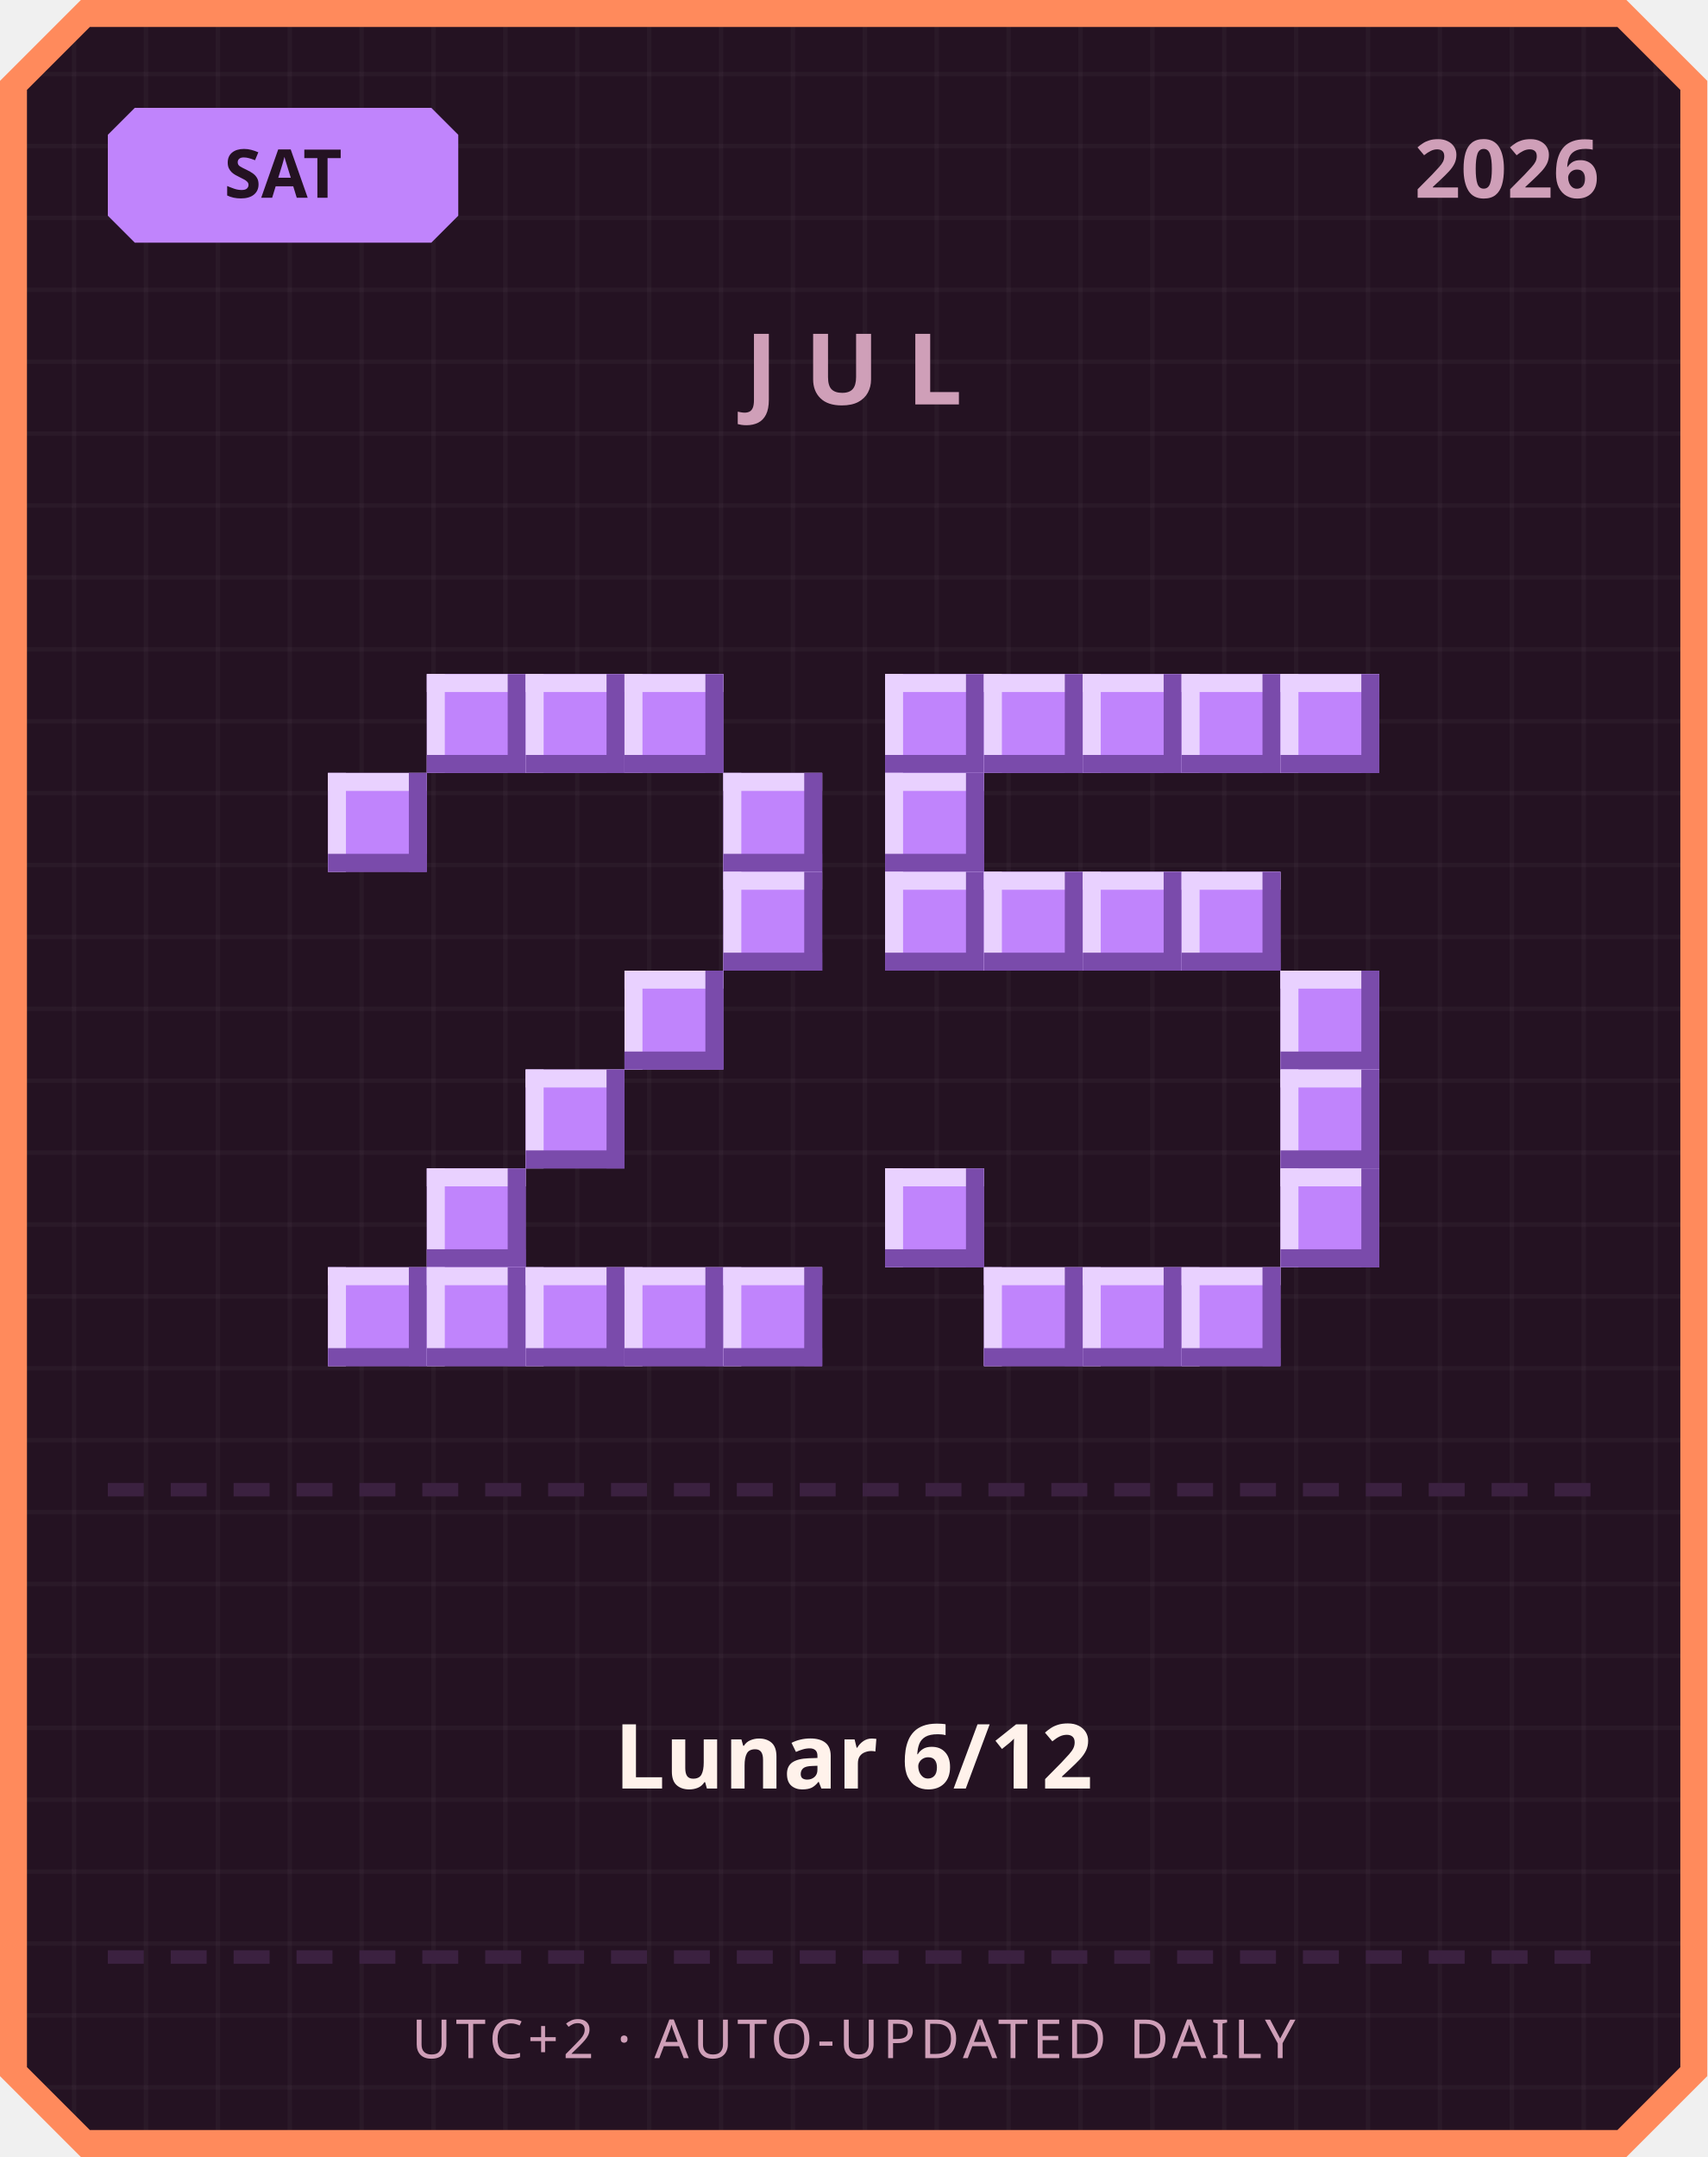
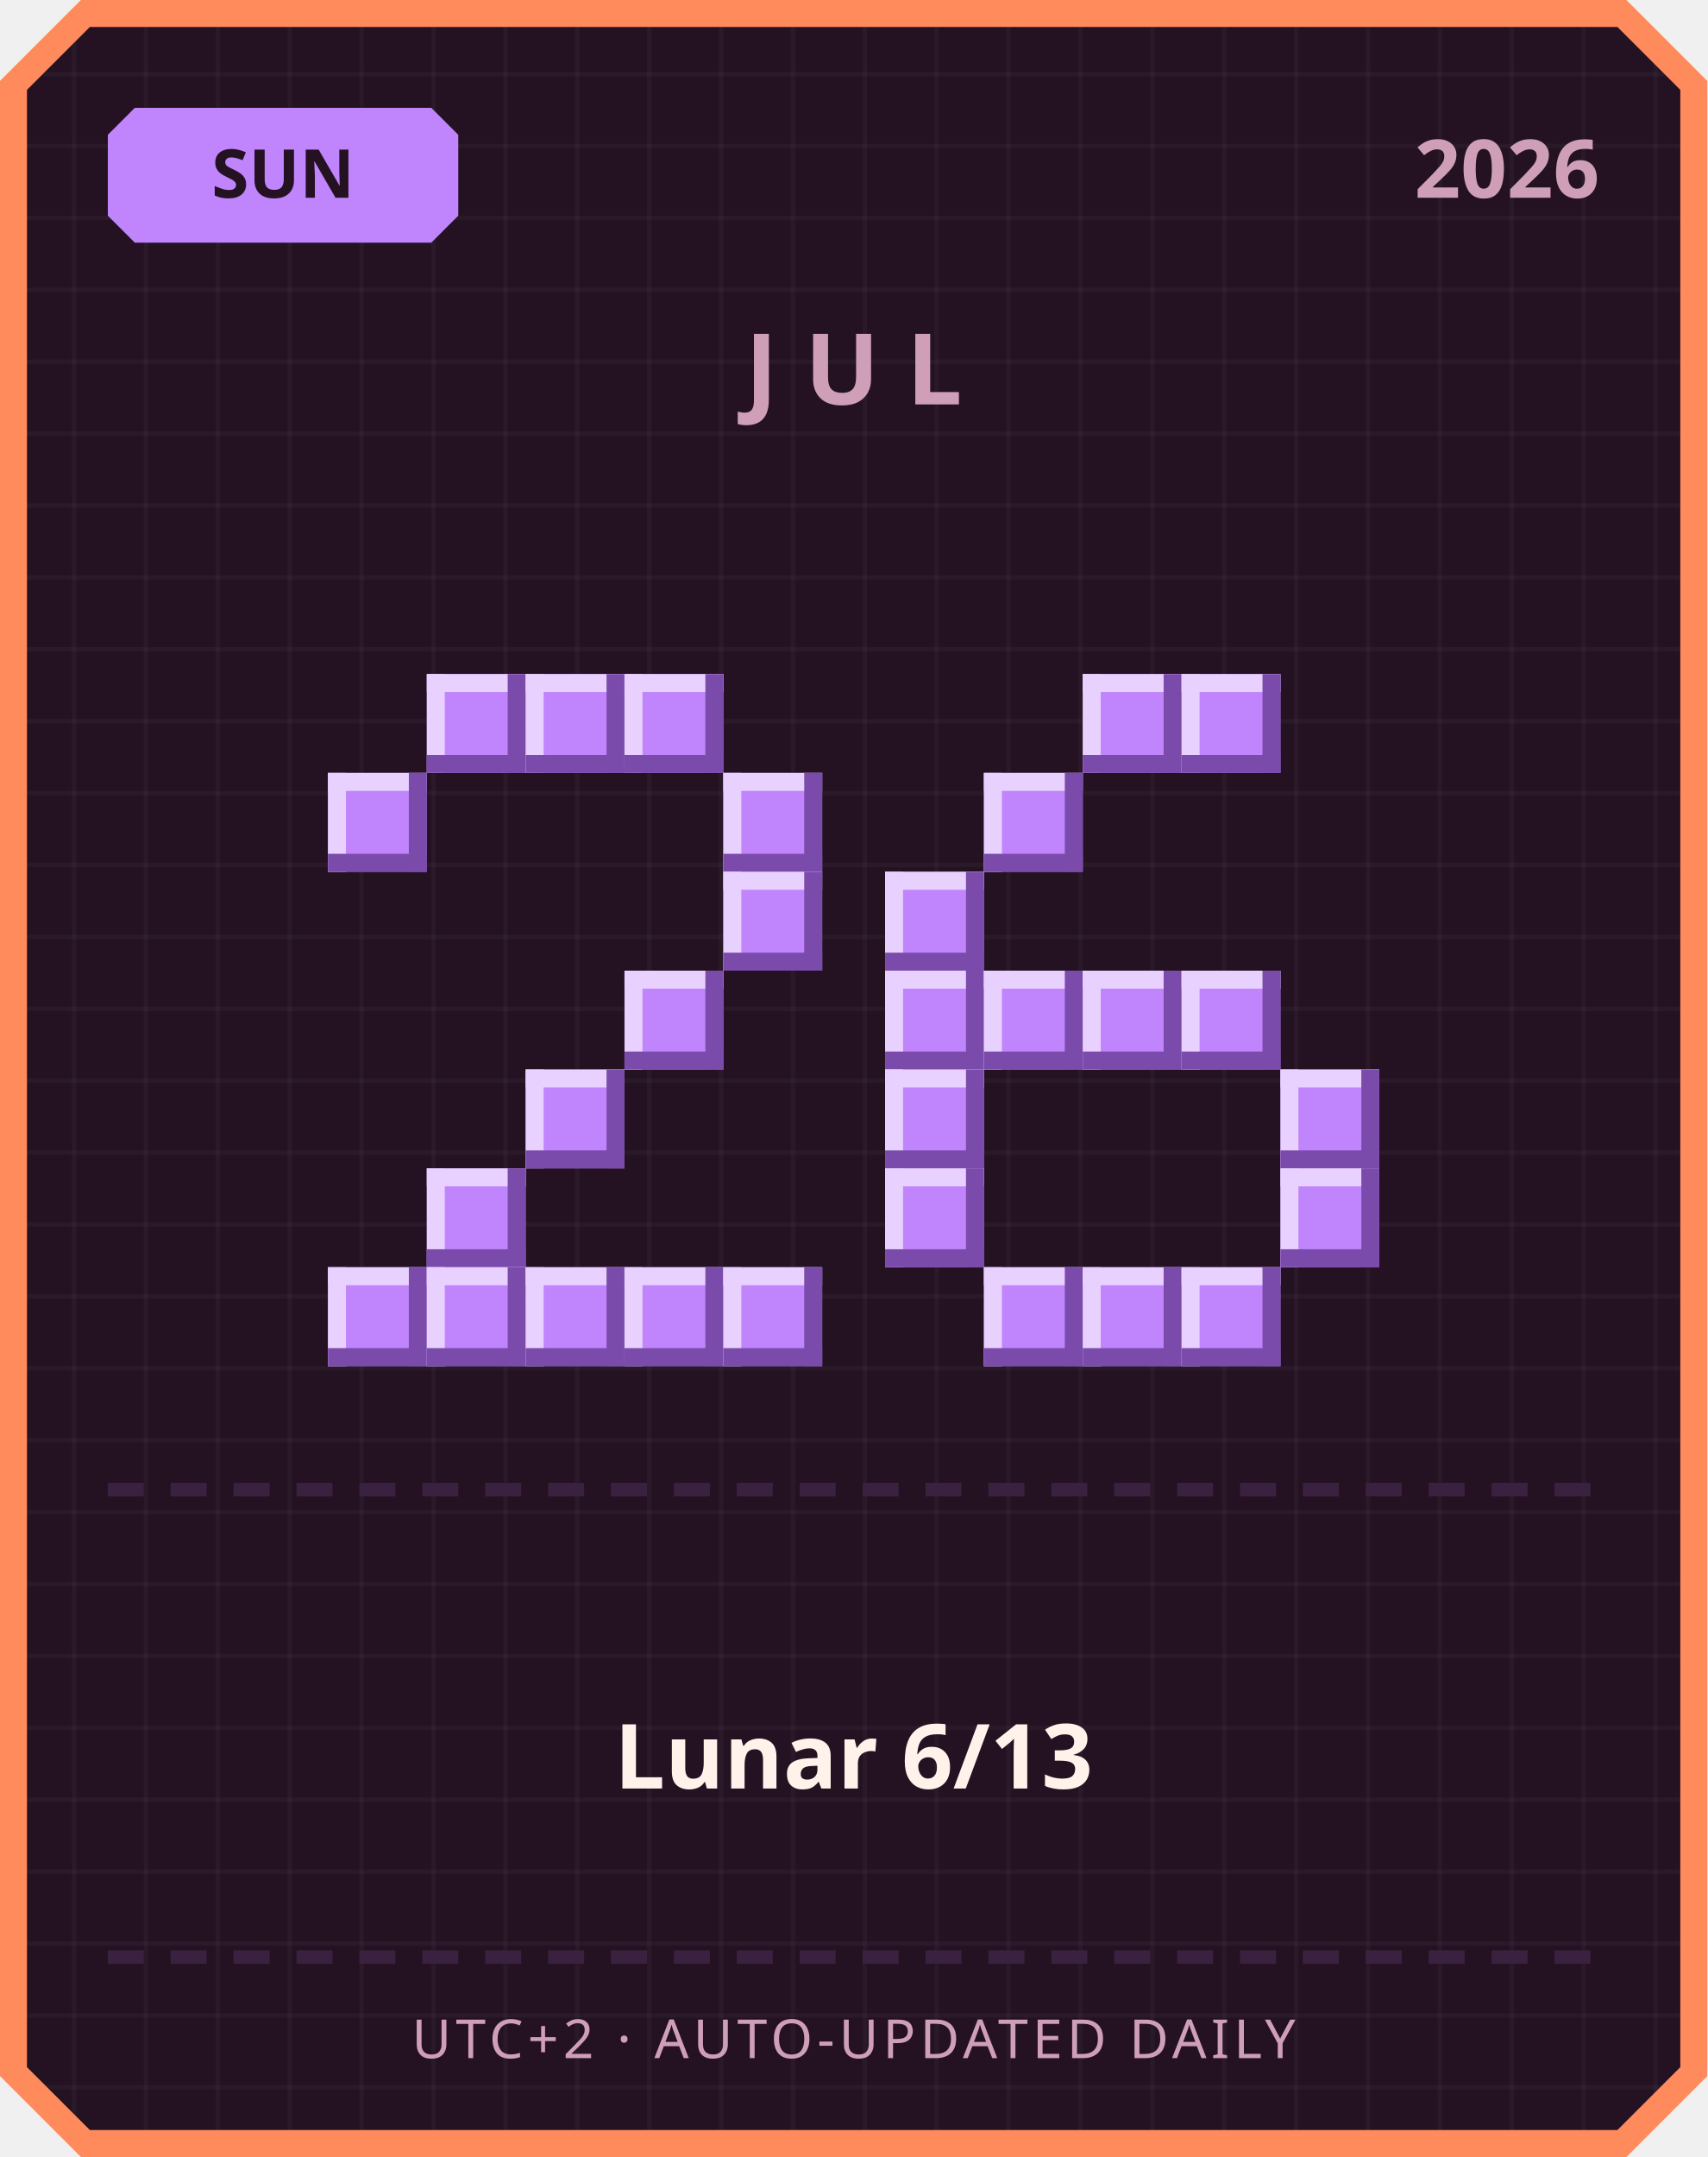
<svg xmlns="http://www.w3.org/2000/svg" width="380" height="480" viewBox="0 0 380 480">
  <defs>
    <pattern id="grid" width="16" height="16" patternUnits="userSpaceOnUse">
      <rect width="16" height="16" fill="#241222" />
      <rect width="1" height="16" fill="#ffffff" opacity="0.03" />
      <rect width="16" height="1" fill="#ffffff" opacity="0.03" />
    </pattern>
  </defs>
  <path d="M 18,0 L 362,0 L 380,18 L 380,462 L 362,480 L 18,480 L 0,462 L 0,18 Z" fill="#ff8a5c" />
  <path d="M 20,6 L 360,6 L 374,20 L 374,460 L 360,474 L 20,474 L 6,460 L 6,20 Z" fill="url(#grid)" />
  <path d="M 30,24 L 96,24 L 102,30 L 102,48 L 96,54 L 30,54 L 24,48 L 24,30 Z" fill="#c084fc" />
-   <text x="63" y="44" text-anchor="middle" font-family="'Segoe UI', sans-serif" font-size="15" font-weight="700" fill="#241222">SAT</text>
+   <text x="63" y="44" text-anchor="middle" font-family="'Segoe UI', sans-serif" font-size="15" font-weight="700" fill="#241222">SUN</text>
  <text x="356" y="44" text-anchor="end" font-family="'Segoe UI', sans-serif" font-size="18" font-weight="700" fill="#cf9fb8">2026</text>
  <text x="190" y="90" text-anchor="middle" font-family="'Segoe UI', sans-serif" font-size="22" font-weight="700" letter-spacing="6" fill="#cf9fb8">JUL</text>
  <rect x="95" y="150" width="22" height="22" fill="#c084fc" />
  <rect x="95" y="150" width="22" height="4" fill="#e9d1ff" />
  <rect x="95" y="150" width="4" height="22" fill="#e9d1ff" />
  <rect x="95" y="168" width="22" height="4" fill="#7a4bab" />
  <rect x="113" y="150" width="4" height="22" fill="#7a4bab" />
  <rect x="117" y="150" width="22" height="22" fill="#c084fc" />
  <rect x="117" y="150" width="22" height="4" fill="#e9d1ff" />
  <rect x="117" y="150" width="4" height="22" fill="#e9d1ff" />
  <rect x="117" y="168" width="22" height="4" fill="#7a4bab" />
  <rect x="135" y="150" width="4" height="22" fill="#7a4bab" />
  <rect x="139" y="150" width="22" height="22" fill="#c084fc" />
  <rect x="139" y="150" width="22" height="4" fill="#e9d1ff" />
  <rect x="139" y="150" width="4" height="22" fill="#e9d1ff" />
  <rect x="139" y="168" width="22" height="4" fill="#7a4bab" />
  <rect x="157" y="150" width="4" height="22" fill="#7a4bab" />
  <rect x="73" y="172" width="22" height="22" fill="#c084fc" />
  <rect x="73" y="172" width="22" height="4" fill="#e9d1ff" />
  <rect x="73" y="172" width="4" height="22" fill="#e9d1ff" />
  <rect x="73" y="190" width="22" height="4" fill="#7a4bab" />
  <rect x="91" y="172" width="4" height="22" fill="#7a4bab" />
  <rect x="161" y="172" width="22" height="22" fill="#c084fc" />
  <rect x="161" y="172" width="22" height="4" fill="#e9d1ff" />
  <rect x="161" y="172" width="4" height="22" fill="#e9d1ff" />
  <rect x="161" y="190" width="22" height="4" fill="#7a4bab" />
  <rect x="179" y="172" width="4" height="22" fill="#7a4bab" />
  <rect x="161" y="194" width="22" height="22" fill="#c084fc" />
  <rect x="161" y="194" width="22" height="4" fill="#e9d1ff" />
  <rect x="161" y="194" width="4" height="22" fill="#e9d1ff" />
  <rect x="161" y="212" width="22" height="4" fill="#7a4bab" />
  <rect x="179" y="194" width="4" height="22" fill="#7a4bab" />
  <rect x="139" y="216" width="22" height="22" fill="#c084fc" />
  <rect x="139" y="216" width="22" height="4" fill="#e9d1ff" />
  <rect x="139" y="216" width="4" height="22" fill="#e9d1ff" />
  <rect x="139" y="234" width="22" height="4" fill="#7a4bab" />
  <rect x="157" y="216" width="4" height="22" fill="#7a4bab" />
  <rect x="117" y="238" width="22" height="22" fill="#c084fc" />
  <rect x="117" y="238" width="22" height="4" fill="#e9d1ff" />
  <rect x="117" y="238" width="4" height="22" fill="#e9d1ff" />
  <rect x="117" y="256" width="22" height="4" fill="#7a4bab" />
  <rect x="135" y="238" width="4" height="22" fill="#7a4bab" />
  <rect x="95" y="260" width="22" height="22" fill="#c084fc" />
  <rect x="95" y="260" width="22" height="4" fill="#e9d1ff" />
  <rect x="95" y="260" width="4" height="22" fill="#e9d1ff" />
  <rect x="95" y="278" width="22" height="4" fill="#7a4bab" />
  <rect x="113" y="260" width="4" height="22" fill="#7a4bab" />
  <rect x="73" y="282" width="22" height="22" fill="#c084fc" />
  <rect x="73" y="282" width="22" height="4" fill="#e9d1ff" />
  <rect x="73" y="282" width="4" height="22" fill="#e9d1ff" />
  <rect x="73" y="300" width="22" height="4" fill="#7a4bab" />
  <rect x="91" y="282" width="4" height="22" fill="#7a4bab" />
  <rect x="95" y="282" width="22" height="22" fill="#c084fc" />
  <rect x="95" y="282" width="22" height="4" fill="#e9d1ff" />
  <rect x="95" y="282" width="4" height="22" fill="#e9d1ff" />
  <rect x="95" y="300" width="22" height="4" fill="#7a4bab" />
  <rect x="113" y="282" width="4" height="22" fill="#7a4bab" />
  <rect x="117" y="282" width="22" height="22" fill="#c084fc" />
  <rect x="117" y="282" width="22" height="4" fill="#e9d1ff" />
  <rect x="117" y="282" width="4" height="22" fill="#e9d1ff" />
  <rect x="117" y="300" width="22" height="4" fill="#7a4bab" />
  <rect x="135" y="282" width="4" height="22" fill="#7a4bab" />
  <rect x="139" y="282" width="22" height="22" fill="#c084fc" />
  <rect x="139" y="282" width="22" height="4" fill="#e9d1ff" />
  <rect x="139" y="282" width="4" height="22" fill="#e9d1ff" />
  <rect x="139" y="300" width="22" height="4" fill="#7a4bab" />
  <rect x="157" y="282" width="4" height="22" fill="#7a4bab" />
  <rect x="161" y="282" width="22" height="22" fill="#c084fc" />
  <rect x="161" y="282" width="22" height="4" fill="#e9d1ff" />
  <rect x="161" y="282" width="4" height="22" fill="#e9d1ff" />
  <rect x="161" y="300" width="22" height="4" fill="#7a4bab" />
  <rect x="179" y="282" width="4" height="22" fill="#7a4bab" />
-   <rect x="197" y="150" width="22" height="22" fill="#c084fc" />
-   <rect x="197" y="150" width="22" height="4" fill="#e9d1ff" />
-   <rect x="197" y="150" width="4" height="22" fill="#e9d1ff" />
-   <rect x="197" y="168" width="22" height="4" fill="#7a4bab" />
-   <rect x="215" y="150" width="4" height="22" fill="#7a4bab" />
-   <rect x="219" y="150" width="22" height="22" fill="#c084fc" />
-   <rect x="219" y="150" width="22" height="4" fill="#e9d1ff" />
-   <rect x="219" y="150" width="4" height="22" fill="#e9d1ff" />
-   <rect x="219" y="168" width="22" height="4" fill="#7a4bab" />
-   <rect x="237" y="150" width="4" height="22" fill="#7a4bab" />
  <rect x="241" y="150" width="22" height="22" fill="#c084fc" />
  <rect x="241" y="150" width="22" height="4" fill="#e9d1ff" />
  <rect x="241" y="150" width="4" height="22" fill="#e9d1ff" />
  <rect x="241" y="168" width="22" height="4" fill="#7a4bab" />
  <rect x="259" y="150" width="4" height="22" fill="#7a4bab" />
  <rect x="263" y="150" width="22" height="22" fill="#c084fc" />
  <rect x="263" y="150" width="22" height="4" fill="#e9d1ff" />
  <rect x="263" y="150" width="4" height="22" fill="#e9d1ff" />
  <rect x="263" y="168" width="22" height="4" fill="#7a4bab" />
  <rect x="281" y="150" width="4" height="22" fill="#7a4bab" />
-   <rect x="285" y="150" width="22" height="22" fill="#c084fc" />
-   <rect x="285" y="150" width="22" height="4" fill="#e9d1ff" />
-   <rect x="285" y="150" width="4" height="22" fill="#e9d1ff" />
-   <rect x="285" y="168" width="22" height="4" fill="#7a4bab" />
-   <rect x="303" y="150" width="4" height="22" fill="#7a4bab" />
-   <rect x="197" y="172" width="22" height="22" fill="#c084fc" />
-   <rect x="197" y="172" width="22" height="4" fill="#e9d1ff" />
-   <rect x="197" y="172" width="4" height="22" fill="#e9d1ff" />
-   <rect x="197" y="190" width="22" height="4" fill="#7a4bab" />
-   <rect x="215" y="172" width="4" height="22" fill="#7a4bab" />
+   <rect x="219" y="172" width="22" height="22" fill="#c084fc" />
+   <rect x="219" y="172" width="22" height="4" fill="#e9d1ff" />
+   <rect x="219" y="172" width="4" height="22" fill="#e9d1ff" />
+   <rect x="219" y="190" width="22" height="4" fill="#7a4bab" />
+   <rect x="237" y="172" width="4" height="22" fill="#7a4bab" />
  <rect x="197" y="194" width="22" height="22" fill="#c084fc" />
  <rect x="197" y="194" width="22" height="4" fill="#e9d1ff" />
  <rect x="197" y="194" width="4" height="22" fill="#e9d1ff" />
  <rect x="197" y="212" width="22" height="4" fill="#7a4bab" />
  <rect x="215" y="194" width="4" height="22" fill="#7a4bab" />
-   <rect x="219" y="194" width="22" height="22" fill="#c084fc" />
-   <rect x="219" y="194" width="22" height="4" fill="#e9d1ff" />
-   <rect x="219" y="194" width="4" height="22" fill="#e9d1ff" />
-   <rect x="219" y="212" width="22" height="4" fill="#7a4bab" />
-   <rect x="237" y="194" width="4" height="22" fill="#7a4bab" />
-   <rect x="241" y="194" width="22" height="22" fill="#c084fc" />
-   <rect x="241" y="194" width="22" height="4" fill="#e9d1ff" />
-   <rect x="241" y="194" width="4" height="22" fill="#e9d1ff" />
-   <rect x="241" y="212" width="22" height="4" fill="#7a4bab" />
-   <rect x="259" y="194" width="4" height="22" fill="#7a4bab" />
-   <rect x="263" y="194" width="22" height="22" fill="#c084fc" />
-   <rect x="263" y="194" width="22" height="4" fill="#e9d1ff" />
-   <rect x="263" y="194" width="4" height="22" fill="#e9d1ff" />
-   <rect x="263" y="212" width="22" height="4" fill="#7a4bab" />
-   <rect x="281" y="194" width="4" height="22" fill="#7a4bab" />
-   <rect x="285" y="216" width="22" height="22" fill="#c084fc" />
-   <rect x="285" y="216" width="22" height="4" fill="#e9d1ff" />
-   <rect x="285" y="216" width="4" height="22" fill="#e9d1ff" />
-   <rect x="285" y="234" width="22" height="4" fill="#7a4bab" />
-   <rect x="303" y="216" width="4" height="22" fill="#7a4bab" />
+   <rect x="197" y="216" width="22" height="22" fill="#c084fc" />
+   <rect x="197" y="216" width="22" height="4" fill="#e9d1ff" />
+   <rect x="197" y="216" width="4" height="22" fill="#e9d1ff" />
+   <rect x="197" y="234" width="22" height="4" fill="#7a4bab" />
+   <rect x="215" y="216" width="4" height="22" fill="#7a4bab" />
+   <rect x="219" y="216" width="22" height="22" fill="#c084fc" />
+   <rect x="219" y="216" width="22" height="4" fill="#e9d1ff" />
+   <rect x="219" y="216" width="4" height="22" fill="#e9d1ff" />
+   <rect x="219" y="234" width="22" height="4" fill="#7a4bab" />
+   <rect x="237" y="216" width="4" height="22" fill="#7a4bab" />
+   <rect x="241" y="216" width="22" height="22" fill="#c084fc" />
+   <rect x="241" y="216" width="22" height="4" fill="#e9d1ff" />
+   <rect x="241" y="216" width="4" height="22" fill="#e9d1ff" />
+   <rect x="241" y="234" width="22" height="4" fill="#7a4bab" />
+   <rect x="259" y="216" width="4" height="22" fill="#7a4bab" />
+   <rect x="263" y="216" width="22" height="22" fill="#c084fc" />
+   <rect x="263" y="216" width="22" height="4" fill="#e9d1ff" />
+   <rect x="263" y="216" width="4" height="22" fill="#e9d1ff" />
+   <rect x="263" y="234" width="22" height="4" fill="#7a4bab" />
+   <rect x="281" y="216" width="4" height="22" fill="#7a4bab" />
+   <rect x="197" y="238" width="22" height="22" fill="#c084fc" />
+   <rect x="197" y="238" width="22" height="4" fill="#e9d1ff" />
+   <rect x="197" y="238" width="4" height="22" fill="#e9d1ff" />
+   <rect x="197" y="256" width="22" height="4" fill="#7a4bab" />
+   <rect x="215" y="238" width="4" height="22" fill="#7a4bab" />
  <rect x="285" y="238" width="22" height="22" fill="#c084fc" />
  <rect x="285" y="238" width="22" height="4" fill="#e9d1ff" />
  <rect x="285" y="238" width="4" height="22" fill="#e9d1ff" />
  <rect x="285" y="256" width="22" height="4" fill="#7a4bab" />
  <rect x="303" y="238" width="4" height="22" fill="#7a4bab" />
  <rect x="197" y="260" width="22" height="22" fill="#c084fc" />
  <rect x="197" y="260" width="22" height="4" fill="#e9d1ff" />
  <rect x="197" y="260" width="4" height="22" fill="#e9d1ff" />
  <rect x="197" y="278" width="22" height="4" fill="#7a4bab" />
  <rect x="215" y="260" width="4" height="22" fill="#7a4bab" />
  <rect x="285" y="260" width="22" height="22" fill="#c084fc" />
  <rect x="285" y="260" width="22" height="4" fill="#e9d1ff" />
  <rect x="285" y="260" width="4" height="22" fill="#e9d1ff" />
  <rect x="285" y="278" width="22" height="4" fill="#7a4bab" />
  <rect x="303" y="260" width="4" height="22" fill="#7a4bab" />
  <rect x="219" y="282" width="22" height="22" fill="#c084fc" />
  <rect x="219" y="282" width="22" height="4" fill="#e9d1ff" />
  <rect x="219" y="282" width="4" height="22" fill="#e9d1ff" />
  <rect x="219" y="300" width="22" height="4" fill="#7a4bab" />
  <rect x="237" y="282" width="4" height="22" fill="#7a4bab" />
  <rect x="241" y="282" width="22" height="22" fill="#c084fc" />
  <rect x="241" y="282" width="22" height="4" fill="#e9d1ff" />
  <rect x="241" y="282" width="4" height="22" fill="#e9d1ff" />
  <rect x="241" y="300" width="22" height="4" fill="#7a4bab" />
  <rect x="259" y="282" width="4" height="22" fill="#7a4bab" />
  <rect x="263" y="282" width="22" height="22" fill="#c084fc" />
  <rect x="263" y="282" width="22" height="4" fill="#e9d1ff" />
  <rect x="263" y="282" width="4" height="22" fill="#e9d1ff" />
  <rect x="263" y="300" width="22" height="4" fill="#7a4bab" />
  <rect x="281" y="282" width="4" height="22" fill="#7a4bab" />
  <rect x="24" y="330" width="8" height="3" fill="#3b2140" />
  <rect x="38" y="330" width="8" height="3" fill="#3b2140" />
  <rect x="52" y="330" width="8" height="3" fill="#3b2140" />
  <rect x="66" y="330" width="8" height="3" fill="#3b2140" />
  <rect x="80" y="330" width="8" height="3" fill="#3b2140" />
  <rect x="94" y="330" width="8" height="3" fill="#3b2140" />
  <rect x="108" y="330" width="8" height="3" fill="#3b2140" />
  <rect x="122" y="330" width="8" height="3" fill="#3b2140" />
  <rect x="136" y="330" width="8" height="3" fill="#3b2140" />
  <rect x="150" y="330" width="8" height="3" fill="#3b2140" />
  <rect x="164" y="330" width="8" height="3" fill="#3b2140" />
  <rect x="178" y="330" width="8" height="3" fill="#3b2140" />
  <rect x="192" y="330" width="8" height="3" fill="#3b2140" />
  <rect x="206" y="330" width="8" height="3" fill="#3b2140" />
  <rect x="220" y="330" width="8" height="3" fill="#3b2140" />
  <rect x="234" y="330" width="8" height="3" fill="#3b2140" />
  <rect x="248" y="330" width="8" height="3" fill="#3b2140" />
  <rect x="262" y="330" width="8" height="3" fill="#3b2140" />
  <rect x="276" y="330" width="8" height="3" fill="#3b2140" />
  <rect x="290" y="330" width="8" height="3" fill="#3b2140" />
  <rect x="304" y="330" width="8" height="3" fill="#3b2140" />
  <rect x="318" y="330" width="8" height="3" fill="#3b2140" />
  <rect x="332" y="330" width="8" height="3" fill="#3b2140" />
  <rect x="346" y="330" width="8" height="3" fill="#3b2140" />
-   <text x="190" y="398" text-anchor="middle" font-family="'Segoe UI', 'Microsoft JhengHei', sans-serif" font-size="20" font-weight="700" fill="#fff2eb">Lunar 6/12</text>
+   <text x="190" y="398" text-anchor="middle" font-family="'Segoe UI', 'Microsoft JhengHei', sans-serif" font-size="20" font-weight="700" fill="#fff2eb">Lunar 6/13</text>
  <rect x="24" y="434" width="8" height="3" fill="#3b2140" />
  <rect x="38" y="434" width="8" height="3" fill="#3b2140" />
  <rect x="52" y="434" width="8" height="3" fill="#3b2140" />
  <rect x="66" y="434" width="8" height="3" fill="#3b2140" />
  <rect x="80" y="434" width="8" height="3" fill="#3b2140" />
  <rect x="94" y="434" width="8" height="3" fill="#3b2140" />
  <rect x="108" y="434" width="8" height="3" fill="#3b2140" />
  <rect x="122" y="434" width="8" height="3" fill="#3b2140" />
  <rect x="136" y="434" width="8" height="3" fill="#3b2140" />
  <rect x="150" y="434" width="8" height="3" fill="#3b2140" />
  <rect x="164" y="434" width="8" height="3" fill="#3b2140" />
  <rect x="178" y="434" width="8" height="3" fill="#3b2140" />
  <rect x="192" y="434" width="8" height="3" fill="#3b2140" />
  <rect x="206" y="434" width="8" height="3" fill="#3b2140" />
  <rect x="220" y="434" width="8" height="3" fill="#3b2140" />
  <rect x="234" y="434" width="8" height="3" fill="#3b2140" />
  <rect x="248" y="434" width="8" height="3" fill="#3b2140" />
  <rect x="262" y="434" width="8" height="3" fill="#3b2140" />
  <rect x="276" y="434" width="8" height="3" fill="#3b2140" />
  <rect x="290" y="434" width="8" height="3" fill="#3b2140" />
  <rect x="304" y="434" width="8" height="3" fill="#3b2140" />
  <rect x="318" y="434" width="8" height="3" fill="#3b2140" />
  <rect x="332" y="434" width="8" height="3" fill="#3b2140" />
  <rect x="346" y="434" width="8" height="3" fill="#3b2140" />
  <text x="190" y="458" text-anchor="middle" font-family="'Segoe UI', sans-serif" font-size="12" letter-spacing="1" fill="#cf9fb8">UTC+2 · AUTO-UPDATED DAILY</text>
</svg>
